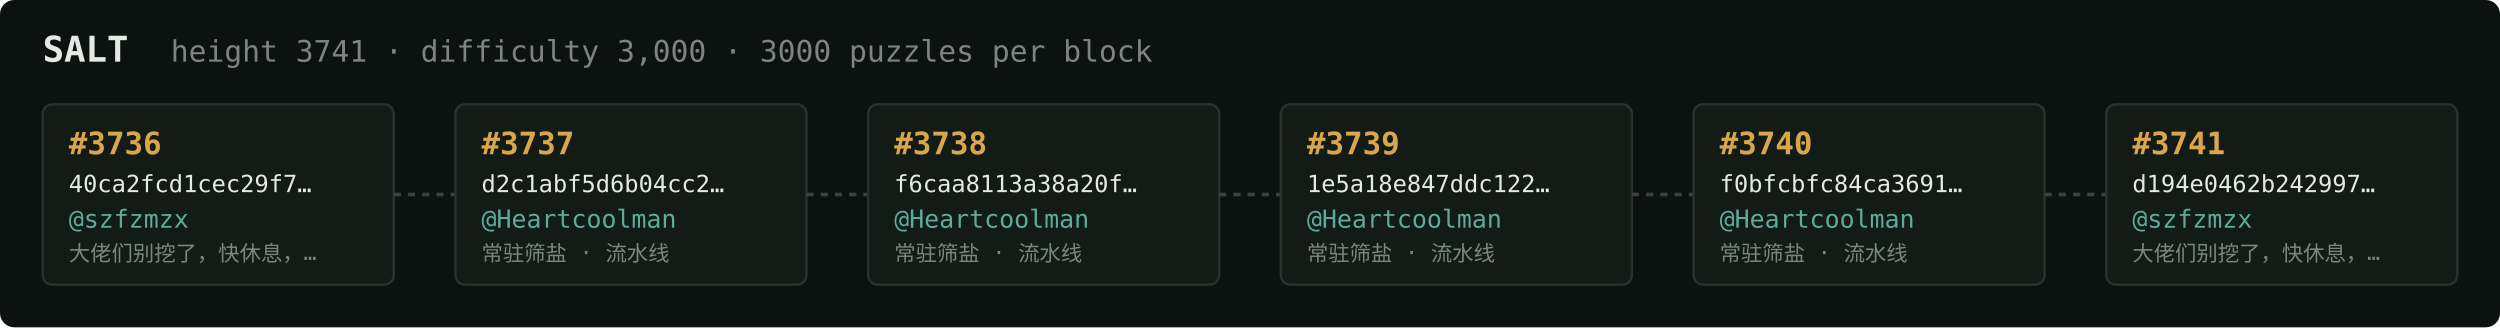
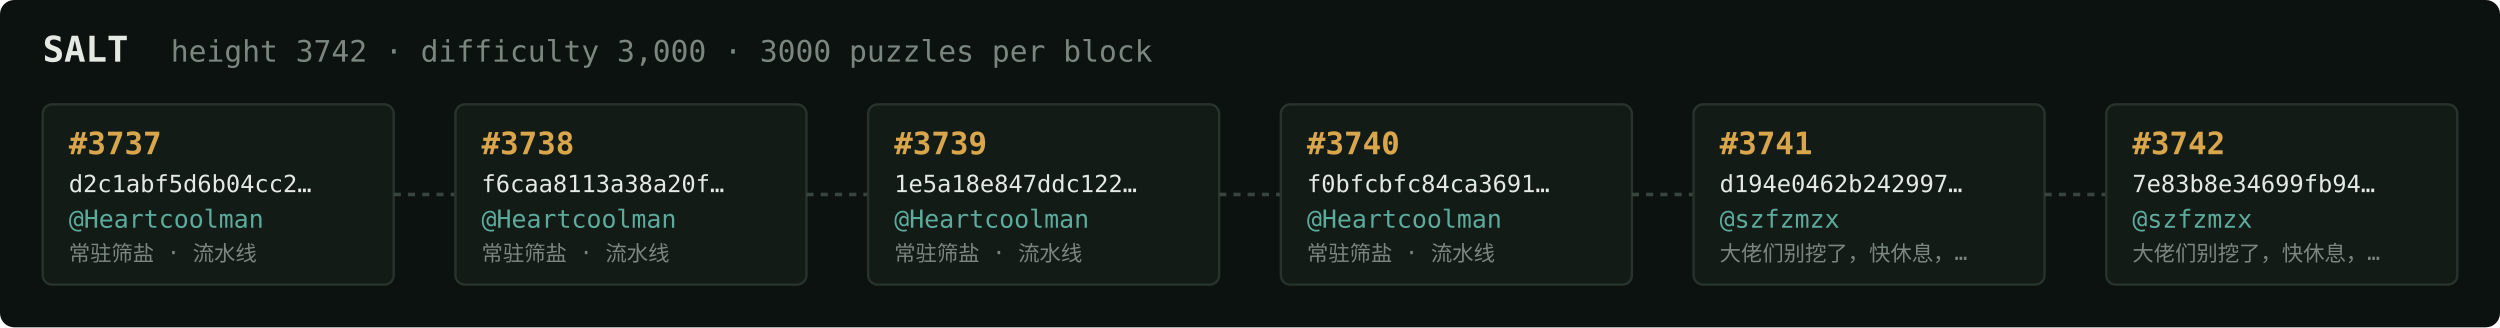
<svg xmlns="http://www.w3.org/2000/svg" width="1054" height="138" viewBox="0 0 1054 138" font-family="ui-monospace,SFMono-Regular,Menlo,monospace">
  <rect fill="#0c1210" width="1054" height="138" rx="6" />
  <text x="18" y="26" fill="#e5e9e3" font-size="15" font-weight="700">SALT</text>
-   <text x="72" y="26" fill="#7a867f" font-size="12.5">height 3741 · difficulty 3,000 · 3000 puzzles per block</text>
+   <text x="72" y="26" fill="#7a867f" font-size="12.5">height 3742 · difficulty 3,000 · 3000 puzzles per block</text>
  <rect x="18" y="44" width="148" height="76" rx="4" fill="#131b17" stroke="#28332e" stroke-width="1" />
-   <text x="29" y="65" fill="#d9a64c" font-size="13" font-weight="700">#3736</text>
-   <text x="29" y="81" fill="#e5e9e3" font-size="10">40ca2fcd1cec29f7…</text>
-   <text x="29" y="96" fill="#5cab9b" font-size="10.5">@szfzmzx</text>
-   <text x="29" y="110" fill="#7a867f" font-size="9">大佬们别挖了，快休息，…</text>
+   <text x="29" y="65" fill="#d9a64c" font-size="13" font-weight="700">#3737</text>
+   <text x="29" y="81" fill="#e5e9e3" font-size="10">d2c1abf5d6b04cc2…</text>
+   <text x="29" y="96" fill="#5cab9b" font-size="10.5">@Heartcoolman</text>
+   <text x="29" y="110" fill="#7a867f" font-size="9">常驻筛盐 · 流水线</text>
  <line x1="166" y1="82.0" x2="192" y2="82.0" stroke="#38443e" stroke-width="1.5" stroke-dasharray="3 3" />
  <rect x="192" y="44" width="148" height="76" rx="4" fill="#131b17" stroke="#28332e" stroke-width="1" />
-   <text x="203" y="65" fill="#d9a64c" font-size="13" font-weight="700">#3737</text>
-   <text x="203" y="81" fill="#e5e9e3" font-size="10">d2c1abf5d6b04cc2…</text>
+   <text x="203" y="65" fill="#d9a64c" font-size="13" font-weight="700">#3738</text>
+   <text x="203" y="81" fill="#e5e9e3" font-size="10">f6caa8113a38a20f…</text>
  <text x="203" y="96" fill="#5cab9b" font-size="10.5">@Heartcoolman</text>
  <text x="203" y="110" fill="#7a867f" font-size="9">常驻筛盐 · 流水线</text>
  <line x1="340" y1="82.0" x2="366" y2="82.0" stroke="#38443e" stroke-width="1.5" stroke-dasharray="3 3" />
  <rect x="366" y="44" width="148" height="76" rx="4" fill="#131b17" stroke="#28332e" stroke-width="1" />
-   <text x="377" y="65" fill="#d9a64c" font-size="13" font-weight="700">#3738</text>
-   <text x="377" y="81" fill="#e5e9e3" font-size="10">f6caa8113a38a20f…</text>
+   <text x="377" y="65" fill="#d9a64c" font-size="13" font-weight="700">#3739</text>
+   <text x="377" y="81" fill="#e5e9e3" font-size="10">1e5a18e847ddc122…</text>
  <text x="377" y="96" fill="#5cab9b" font-size="10.5">@Heartcoolman</text>
  <text x="377" y="110" fill="#7a867f" font-size="9">常驻筛盐 · 流水线</text>
  <line x1="514" y1="82.0" x2="540" y2="82.0" stroke="#38443e" stroke-width="1.5" stroke-dasharray="3 3" />
  <rect x="540" y="44" width="148" height="76" rx="4" fill="#131b17" stroke="#28332e" stroke-width="1" />
-   <text x="551" y="65" fill="#d9a64c" font-size="13" font-weight="700">#3739</text>
-   <text x="551" y="81" fill="#e5e9e3" font-size="10">1e5a18e847ddc122…</text>
+   <text x="551" y="65" fill="#d9a64c" font-size="13" font-weight="700">#3740</text>
+   <text x="551" y="81" fill="#e5e9e3" font-size="10">f0bfcbfc84ca3691…</text>
  <text x="551" y="96" fill="#5cab9b" font-size="10.5">@Heartcoolman</text>
  <text x="551" y="110" fill="#7a867f" font-size="9">常驻筛盐 · 流水线</text>
  <line x1="688" y1="82.0" x2="714" y2="82.0" stroke="#38443e" stroke-width="1.5" stroke-dasharray="3 3" />
  <rect x="714" y="44" width="148" height="76" rx="4" fill="#131b17" stroke="#28332e" stroke-width="1" />
-   <text x="725" y="65" fill="#d9a64c" font-size="13" font-weight="700">#3740</text>
-   <text x="725" y="81" fill="#e5e9e3" font-size="10">f0bfcbfc84ca3691…</text>
-   <text x="725" y="96" fill="#5cab9b" font-size="10.5">@Heartcoolman</text>
-   <text x="725" y="110" fill="#7a867f" font-size="9">常驻筛盐 · 流水线</text>
+   <text x="725" y="65" fill="#d9a64c" font-size="13" font-weight="700">#3741</text>
+   <text x="725" y="81" fill="#e5e9e3" font-size="10">d194e0462b242997…</text>
+   <text x="725" y="96" fill="#5cab9b" font-size="10.5">@szfzmzx</text>
+   <text x="725" y="110" fill="#7a867f" font-size="9">大佬们别挖了，快休息，…</text>
  <line x1="862" y1="82.0" x2="888" y2="82.0" stroke="#38443e" stroke-width="1.5" stroke-dasharray="3 3" />
  <rect x="888" y="44" width="148" height="76" rx="4" fill="#131b17" stroke="#28332e" stroke-width="1" />
-   <text x="899" y="65" fill="#d9a64c" font-size="13" font-weight="700">#3741</text>
-   <text x="899" y="81" fill="#e5e9e3" font-size="10">d194e0462b242997…</text>
+   <text x="899" y="65" fill="#d9a64c" font-size="13" font-weight="700">#3742</text>
+   <text x="899" y="81" fill="#e5e9e3" font-size="10">7e83b8e34699fb94…</text>
  <text x="899" y="96" fill="#5cab9b" font-size="10.5">@szfzmzx</text>
  <text x="899" y="110" fill="#7a867f" font-size="9">大佬们别挖了，快休息，…</text>
</svg>
